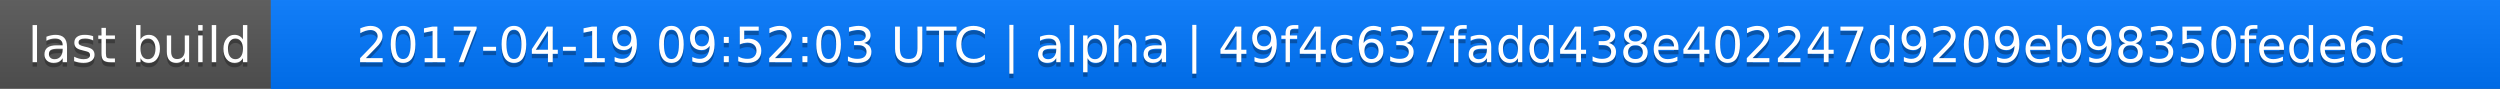
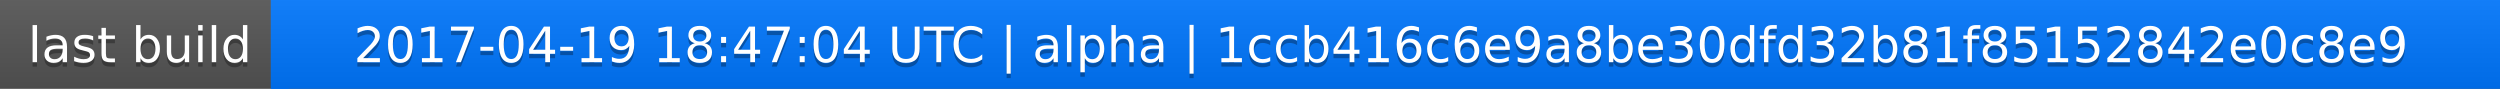
<svg xmlns="http://www.w3.org/2000/svg" width="563" height="20">
  <linearGradient id="a" x2="0" y2="100%">
    <stop offset="0" stop-color="#bbb" stop-opacity=".1" />
    <stop offset="1" stop-opacity=".1" />
  </linearGradient>
  <rect rx="0" width="563" height="20" fill="#555" />
  <rect rx="0" x="61" width="502" height="20" fill="#07f" />
  <path fill="#07f" d="M61 0h4v20h-4z" />
  <rect rx="0" width="563" height="20" fill="url(#a)" />
  <g fill="#fff" text-anchor="middle" font-family="DejaVu Sans,Verdana,Geneva,sans-serif" font-size="11">
    <text x="31.5" y="15" fill="#010101" fill-opacity=".3">last build</text>
    <text x="31.5" y="14">last build</text>
-     <text x="311" y="15" fill="#010101" fill-opacity=".3">2017-04-19 09:52:03 UTC | alpha | 49f4c637fadd438e402247d9209eb98350fede6c</text>
-     <text x="311" y="14">2017-04-19 09:52:03 UTC | alpha | 49f4c637fadd438e402247d9209eb98350fede6c</text>
+     <text x="311" y="15" fill="#010101" fill-opacity=".3">2017-04-19 18:47:04 UTC | alpha | 1ccb416c6e9a8be30dfd32b81f85152842e0c8e9</text>
+     <text x="311" y="14">2017-04-19 18:47:04 UTC | alpha | 1ccb416c6e9a8be30dfd32b81f85152842e0c8e9</text>
  </g>
</svg>
